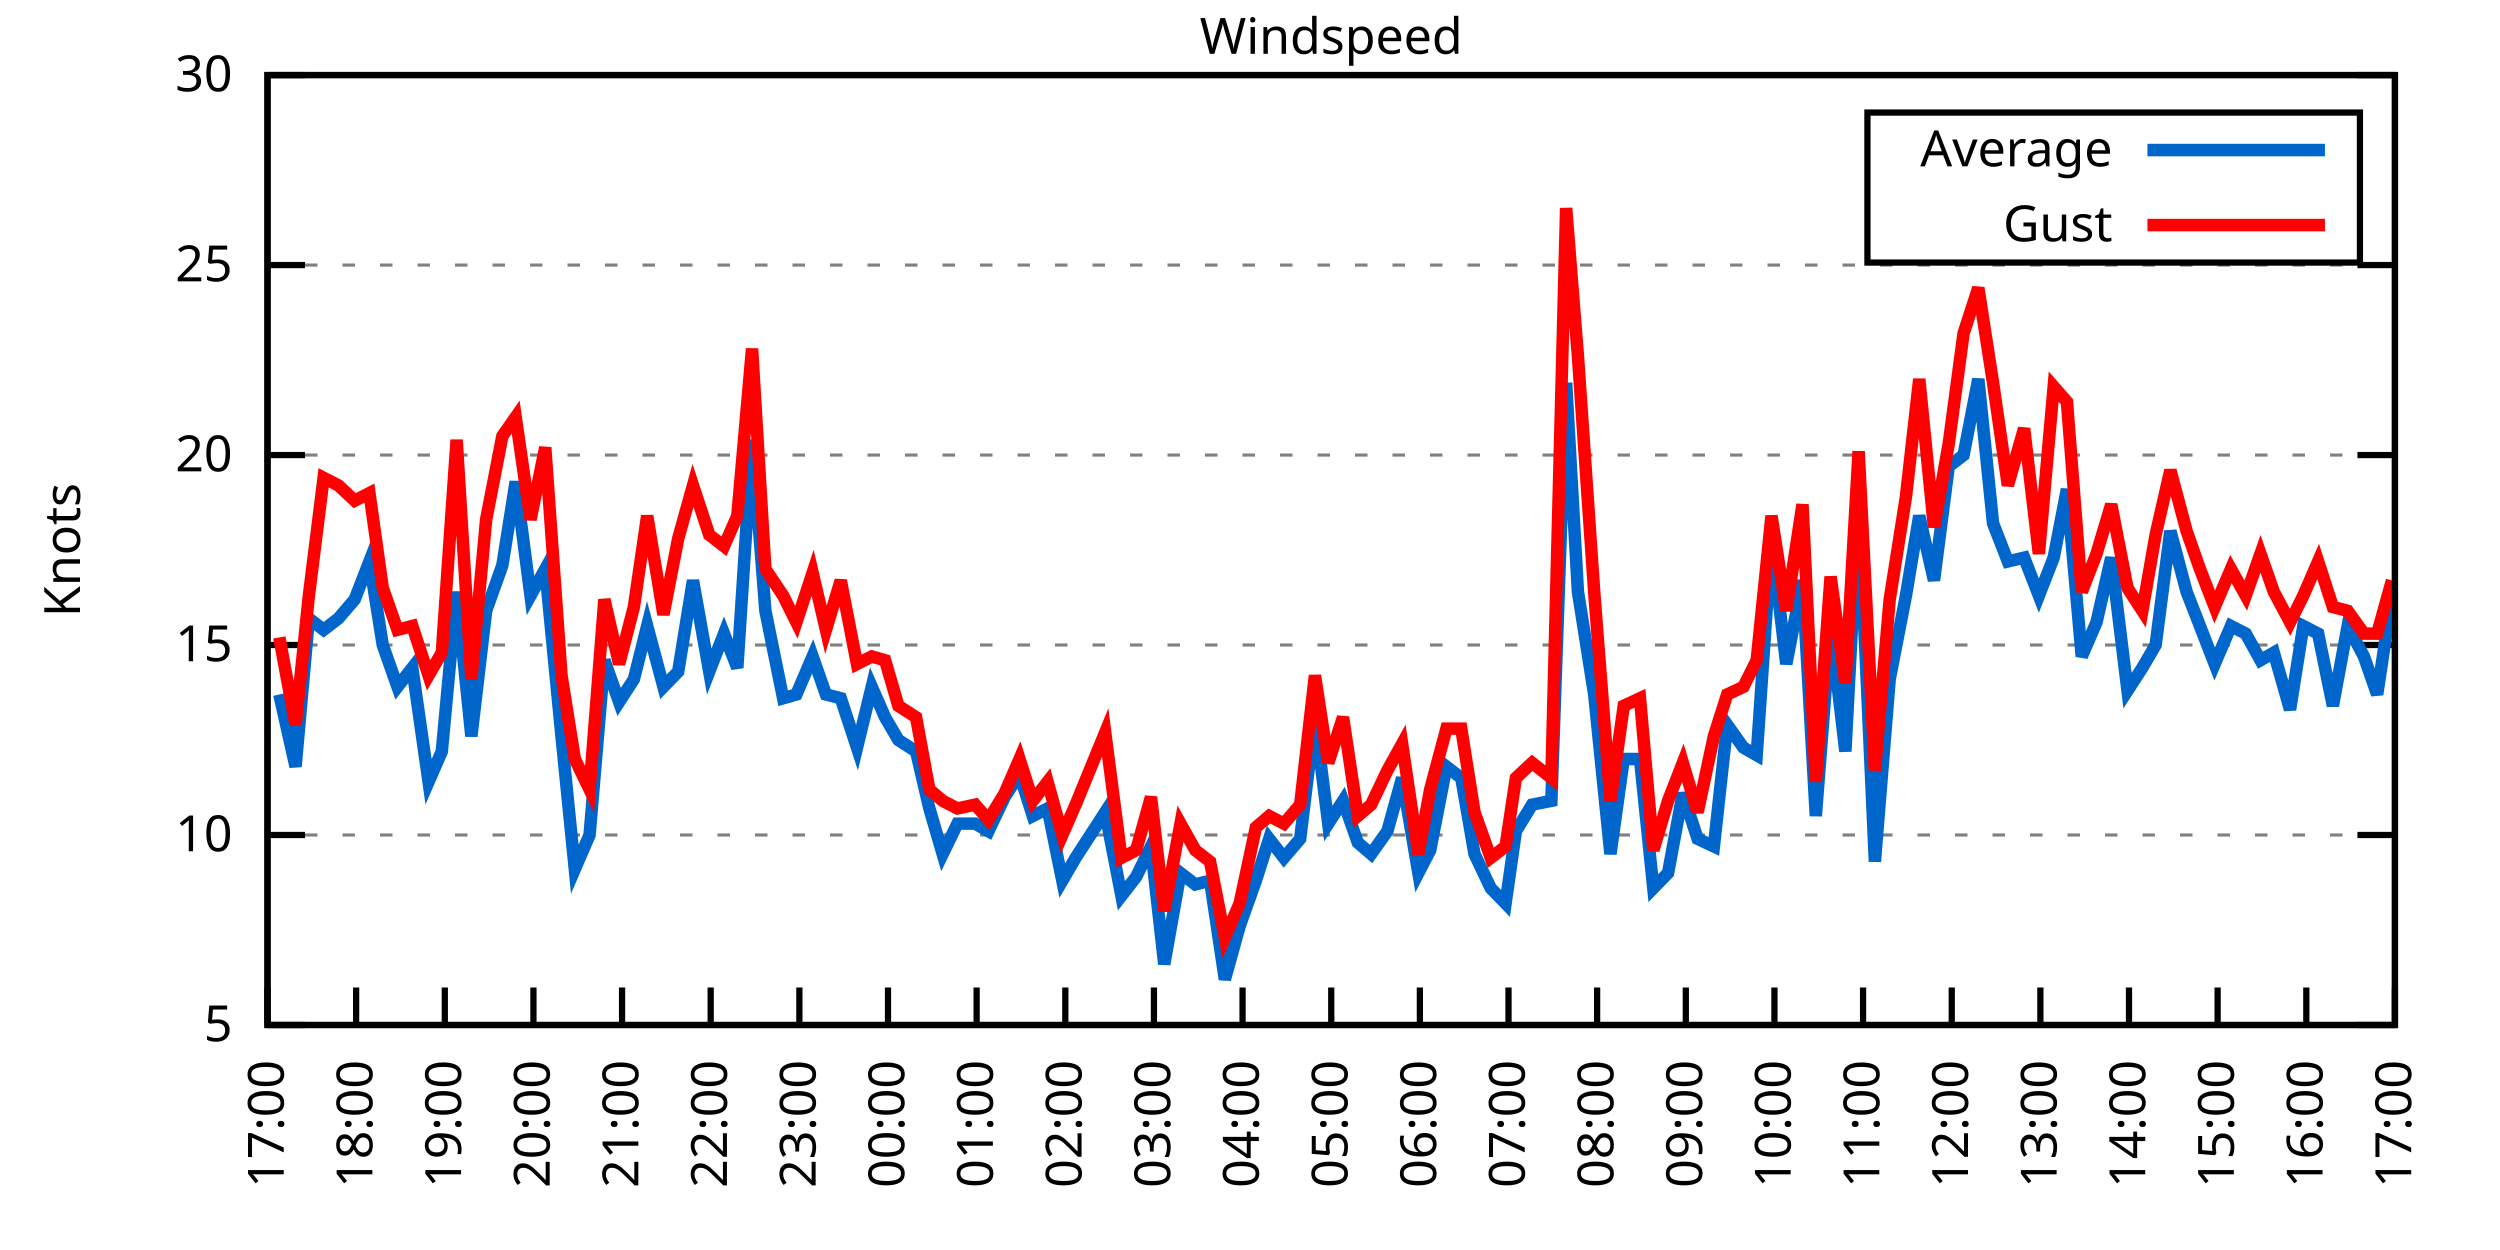
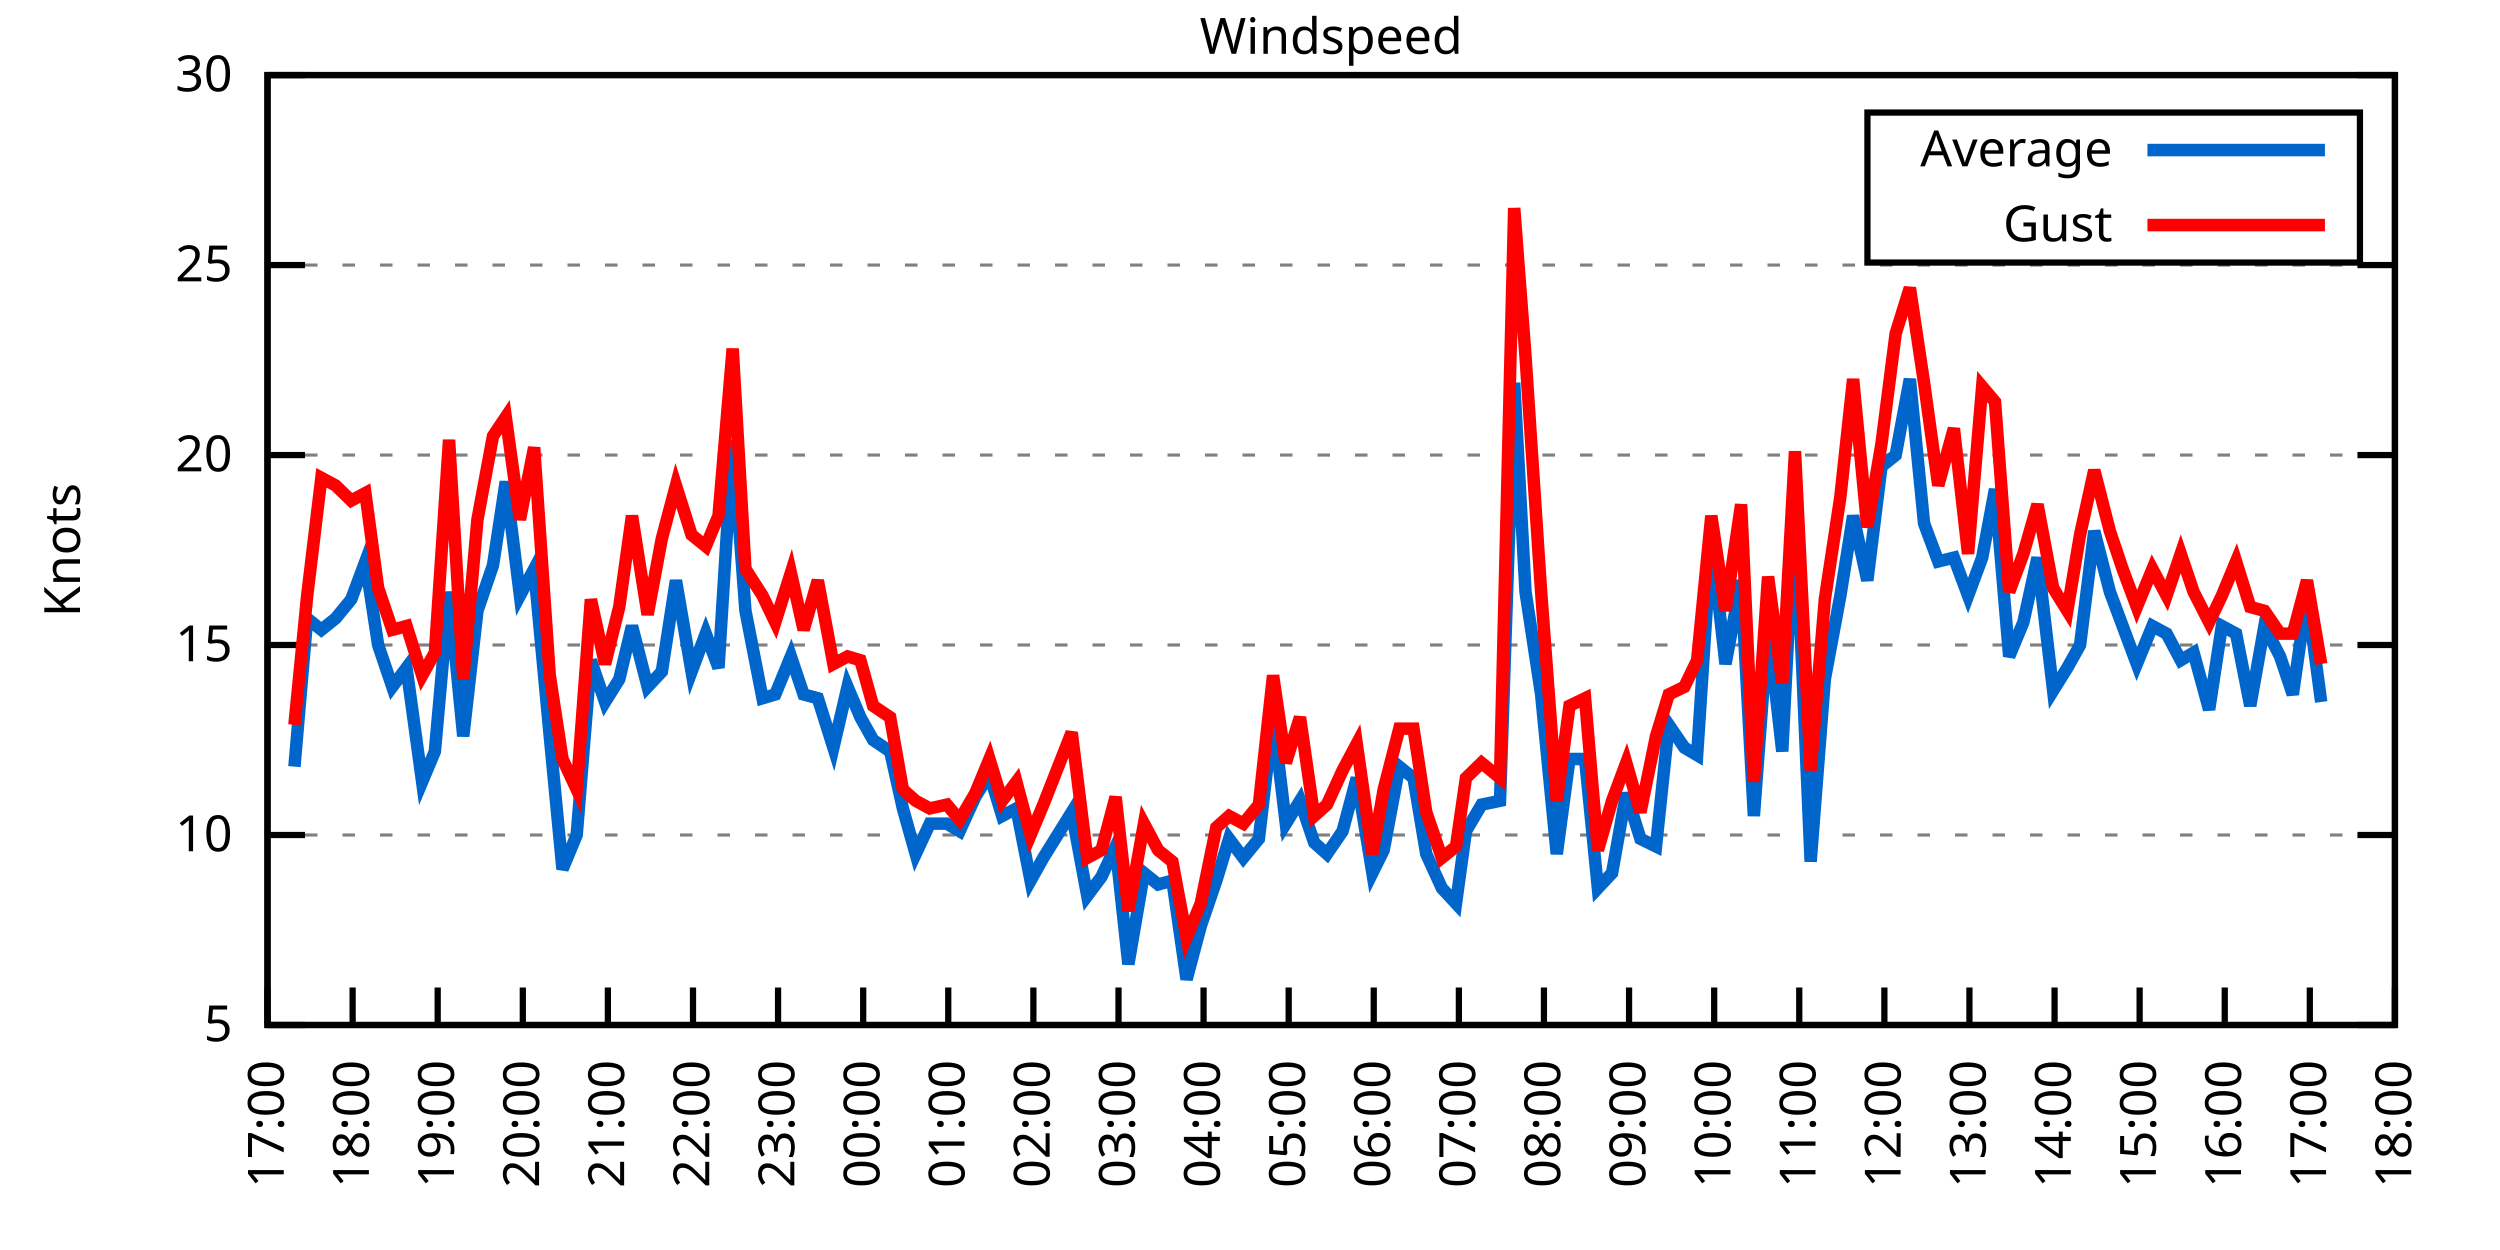
<svg xmlns="http://www.w3.org/2000/svg" xmlns:xlink="http://www.w3.org/1999/xlink" width="400" height="200" viewBox="0 0 400 200">
  <g id="gnuplot_canvas">
    <rect x="0" y="0" width="400" height="200" fill="none" />
    <defs>
      <circle id="gpDot" r="0.5" stroke-width="0.5" stroke="currentColor" />
      <path id="gpPt0" stroke-width="0.333" stroke="currentColor" d="M-1,0 h2 M0,-1 v2" />
      <path id="gpPt1" stroke-width="0.333" stroke="currentColor" d="M-1,-1 L1,1 M1,-1 L-1,1" />
      <path id="gpPt2" stroke-width="0.333" stroke="currentColor" d="M-1,0 L1,0 M0,-1 L0,1 M-1,-1 L1,1 M-1,1 L1,-1" />
      <rect id="gpPt3" stroke-width="0.333" stroke="currentColor" x="-1" y="-1" width="2" height="2" />
      <rect id="gpPt4" stroke-width="0.333" stroke="currentColor" fill="currentColor" x="-1" y="-1" width="2" height="2" />
      <circle id="gpPt5" stroke-width="0.333" stroke="currentColor" cx="0" cy="0" r="1" />
      <use xlink:href="#gpPt5" id="gpPt6" fill="currentColor" stroke="none" />
      <path id="gpPt7" stroke-width="0.333" stroke="currentColor" d="M0,-1.33 L-1.33,0.67 L1.33,0.67 z" />
      <use xlink:href="#gpPt7" id="gpPt8" fill="currentColor" stroke="none" />
      <use xlink:href="#gpPt7" id="gpPt9" stroke="currentColor" transform="rotate(180)" />
      <use xlink:href="#gpPt9" id="gpPt10" fill="currentColor" stroke="none" />
      <use xlink:href="#gpPt3" id="gpPt11" stroke="currentColor" transform="rotate(45)" />
      <use xlink:href="#gpPt11" id="gpPt12" fill="currentColor" stroke="none" />
      <path id="gpPt13" stroke-width="0.333" stroke="currentColor" d="M0,1.330 L1.265,0.411 L0.782,-1.067 L-0.782,-1.076 L-1.265,0.411 z" />
      <use xlink:href="#gpPt13" id="gpPt14" fill="currentColor" stroke="none" />
      <filter id="textbox" filterUnits="objectBoundingBox" x="0" y="0" height="1" width="1">
        <feFlood flood-color="white" flood-opacity="1" result="bgnd" />
        <feComposite in="SourceGraphic" in2="bgnd" operator="atop" />
      </filter>
      <filter id="greybox" filterUnits="objectBoundingBox" x="0" y="0" height="1" width="1">
        <feFlood flood-color="lightgrey" flood-opacity="1" result="grey" />
        <feComposite in="SourceGraphic" in2="grey" operator="atop" />
      </filter>
    </defs>
    <g fill="none" color="white" stroke="currentColor" stroke-width="1.00" stroke-linecap="butt" stroke-linejoin="miter">
</g>
    <g fill="none" color="black" stroke="currentColor" stroke-width="1.00" stroke-linecap="butt" stroke-linejoin="miter">
      <g stroke="none" shape-rendering="crispEdges">
        <polygon fill="rgb(255, 255, 255)" points="42.80,164.00 383.18,164.00 383.18,12.02 42.80,12.02 " />
      </g>
    </g>
    <g fill="none" color="black" stroke="currentColor" stroke-width="1.00" stroke-linecap="butt" stroke-linejoin="miter">
</g>
    <g fill="none" color="black" stroke="black" stroke-width="0.50" stroke-linecap="butt" stroke-linejoin="miter">
</g>
    <g fill="none" color="gray" stroke="currentColor" stroke-width="0.50" stroke-linecap="butt" stroke-linejoin="miter">
      <path stroke="gray" stroke-dasharray="2,4" class="gridline" d="M42.80,164.00 L383.19,164.00  " />
    </g>
    <g fill="none" color="gray" stroke="gray" stroke-width="1.00" stroke-linecap="butt" stroke-linejoin="miter">
</g>
    <g fill="none" color="black" stroke="currentColor" stroke-width="1.00" stroke-linecap="butt" stroke-linejoin="miter">
      <path stroke="black" d="M42.80,164.00 L48.80,164.00 M383.19,164.00 L377.19,164.00  " />
      <g transform="translate(37.20,166.60)" stroke="none" fill="black" font-family="Sans" font-size="8.00" text-anchor="end">
        <text>
          <tspan font-family="Sans"> 5</tspan>
        </text>
      </g>
    </g>
    <g fill="none" color="black" stroke="currentColor" stroke-width="1.00" stroke-linecap="butt" stroke-linejoin="miter">
</g>
    <g fill="none" color="black" stroke="black" stroke-width="0.50" stroke-linecap="butt" stroke-linejoin="miter">
</g>
    <g fill="none" color="gray" stroke="currentColor" stroke-width="0.50" stroke-linecap="butt" stroke-linejoin="miter">
      <path stroke="gray" stroke-dasharray="2,4" class="gridline" d="M42.80,133.60 L383.19,133.60  " />
    </g>
    <g fill="none" color="gray" stroke="gray" stroke-width="1.00" stroke-linecap="butt" stroke-linejoin="miter">
</g>
    <g fill="none" color="black" stroke="currentColor" stroke-width="1.00" stroke-linecap="butt" stroke-linejoin="miter">
      <path stroke="black" d="M42.80,133.60 L48.80,133.60 M383.19,133.60 L377.19,133.60  " />
      <g transform="translate(37.20,136.20)" stroke="none" fill="black" font-family="Sans" font-size="8.00" text-anchor="end">
        <text>
          <tspan font-family="Sans"> 10</tspan>
        </text>
      </g>
    </g>
    <g fill="none" color="black" stroke="currentColor" stroke-width="1.00" stroke-linecap="butt" stroke-linejoin="miter">
</g>
    <g fill="none" color="black" stroke="black" stroke-width="0.50" stroke-linecap="butt" stroke-linejoin="miter">
</g>
    <g fill="none" color="gray" stroke="currentColor" stroke-width="0.50" stroke-linecap="butt" stroke-linejoin="miter">
      <path stroke="gray" stroke-dasharray="2,4" class="gridline" d="M42.80,103.20 L383.19,103.20  " />
    </g>
    <g fill="none" color="gray" stroke="gray" stroke-width="1.00" stroke-linecap="butt" stroke-linejoin="miter">
</g>
    <g fill="none" color="black" stroke="currentColor" stroke-width="1.00" stroke-linecap="butt" stroke-linejoin="miter">
      <path stroke="black" d="M42.80,103.20 L48.80,103.20 M383.19,103.20 L377.19,103.20  " />
      <g transform="translate(37.20,105.80)" stroke="none" fill="black" font-family="Sans" font-size="8.00" text-anchor="end">
        <text>
          <tspan font-family="Sans"> 15</tspan>
        </text>
      </g>
    </g>
    <g fill="none" color="black" stroke="currentColor" stroke-width="1.00" stroke-linecap="butt" stroke-linejoin="miter">
</g>
    <g fill="none" color="black" stroke="black" stroke-width="0.50" stroke-linecap="butt" stroke-linejoin="miter">
</g>
    <g fill="none" color="gray" stroke="currentColor" stroke-width="0.50" stroke-linecap="butt" stroke-linejoin="miter">
      <path stroke="gray" stroke-dasharray="2,4" class="gridline" d="M42.80,72.81 L383.19,72.81  " />
    </g>
    <g fill="none" color="gray" stroke="gray" stroke-width="1.00" stroke-linecap="butt" stroke-linejoin="miter">
</g>
    <g fill="none" color="black" stroke="currentColor" stroke-width="1.00" stroke-linecap="butt" stroke-linejoin="miter">
      <path stroke="black" d="M42.80,72.81 L48.80,72.81 M383.19,72.81 L377.19,72.81  " />
      <g transform="translate(37.20,75.41)" stroke="none" fill="black" font-family="Sans" font-size="8.00" text-anchor="end">
        <text>
          <tspan font-family="Sans"> 20</tspan>
        </text>
      </g>
    </g>
    <g fill="none" color="black" stroke="currentColor" stroke-width="1.00" stroke-linecap="butt" stroke-linejoin="miter">
</g>
    <g fill="none" color="black" stroke="black" stroke-width="0.50" stroke-linecap="butt" stroke-linejoin="miter">
</g>
    <g fill="none" color="gray" stroke="currentColor" stroke-width="0.50" stroke-linecap="butt" stroke-linejoin="miter">
      <path stroke="gray" stroke-dasharray="2,4" class="gridline" d="M42.80,42.41 L383.19,42.41  " />
    </g>
    <g fill="none" color="gray" stroke="gray" stroke-width="1.00" stroke-linecap="butt" stroke-linejoin="miter">
</g>
    <g fill="none" color="black" stroke="currentColor" stroke-width="1.00" stroke-linecap="butt" stroke-linejoin="miter">
      <path stroke="black" d="M42.80,42.41 L48.80,42.41 M383.19,42.41 L377.19,42.41  " />
      <g transform="translate(37.20,45.01)" stroke="none" fill="black" font-family="Sans" font-size="8.00" text-anchor="end">
        <text>
          <tspan font-family="Sans"> 25</tspan>
        </text>
      </g>
    </g>
    <g fill="none" color="black" stroke="currentColor" stroke-width="1.00" stroke-linecap="butt" stroke-linejoin="miter">
</g>
    <g fill="none" color="black" stroke="black" stroke-width="0.50" stroke-linecap="butt" stroke-linejoin="miter">
</g>
    <g fill="none" color="gray" stroke="currentColor" stroke-width="0.50" stroke-linecap="butt" stroke-linejoin="miter">
      <path stroke="gray" stroke-dasharray="2,4" class="gridline" d="M42.80,12.01 L383.19,12.01  " />
    </g>
    <g fill="none" color="gray" stroke="gray" stroke-width="1.00" stroke-linecap="butt" stroke-linejoin="miter">
</g>
    <g fill="none" color="black" stroke="currentColor" stroke-width="1.00" stroke-linecap="butt" stroke-linejoin="miter">
      <path stroke="black" d="M42.80,12.01 L48.80,12.01 M383.19,12.01 L377.19,12.01  " />
      <g transform="translate(37.20,14.61)" stroke="none" fill="black" font-family="Sans" font-size="8.00" text-anchor="end">
        <text>
          <tspan font-family="Sans"> 30</tspan>
        </text>
      </g>
    </g>
    <g fill="none" color="black" stroke="currentColor" stroke-width="1.00" stroke-linecap="butt" stroke-linejoin="miter">
      <path stroke="black" d="M42.80,164.00 L42.80,158.00  " />
      <g transform="translate(45.40,169.60) rotate(270.00)" stroke="none" fill="black" font-family="Sans" font-size="8.00" text-anchor="end">
        <text>
          <tspan font-family="Sans">17:00</tspan>
        </text>
      </g>
    </g>
    <g fill="none" color="black" stroke="currentColor" stroke-width="1.00" stroke-linecap="butt" stroke-linejoin="miter">
-       <path stroke="black" d="M56.98,164.00 L56.98,158.00  " />
-       <g transform="translate(59.58,169.60) rotate(270.00)" stroke="none" fill="black" font-family="Sans" font-size="8.00" text-anchor="end">
+       <path stroke="black" d="M56.42,164.00 L56.42,158.00  " />
+       <g transform="translate(59.02,169.60) rotate(270.00)" stroke="none" fill="black" font-family="Sans" font-size="8.00" text-anchor="end">
        <text>
          <tspan font-family="Sans">18:00</tspan>
        </text>
      </g>
    </g>
    <g fill="none" color="black" stroke="currentColor" stroke-width="1.00" stroke-linecap="butt" stroke-linejoin="miter">
-       <path stroke="black" d="M71.17,164.00 L71.17,158.00  " />
-       <g transform="translate(73.77,169.60) rotate(270.00)" stroke="none" fill="black" font-family="Sans" font-size="8.00" text-anchor="end">
+       <path stroke="black" d="M70.03,164.00 L70.03,158.00  " />
+       <g transform="translate(72.63,169.60) rotate(270.00)" stroke="none" fill="black" font-family="Sans" font-size="8.00" text-anchor="end">
        <text>
          <tspan font-family="Sans">19:00</tspan>
        </text>
      </g>
    </g>
    <g fill="none" color="black" stroke="currentColor" stroke-width="1.00" stroke-linecap="butt" stroke-linejoin="miter">
-       <path stroke="black" d="M85.35,164.00 L85.35,158.00  " />
-       <g transform="translate(87.95,169.60) rotate(270.00)" stroke="none" fill="black" font-family="Sans" font-size="8.00" text-anchor="end">
+       <path stroke="black" d="M83.65,164.00 L83.65,158.00  " />
+       <g transform="translate(86.25,169.60) rotate(270.00)" stroke="none" fill="black" font-family="Sans" font-size="8.00" text-anchor="end">
        <text>
          <tspan font-family="Sans">20:00</tspan>
        </text>
      </g>
    </g>
    <g fill="none" color="black" stroke="currentColor" stroke-width="1.00" stroke-linecap="butt" stroke-linejoin="miter">
-       <path stroke="black" d="M99.53,164.00 L99.53,158.00  " />
-       <g transform="translate(102.13,169.60) rotate(270.00)" stroke="none" fill="black" font-family="Sans" font-size="8.00" text-anchor="end">
+       <path stroke="black" d="M97.26,164.00 L97.26,158.00  " />
+       <g transform="translate(99.86,169.60) rotate(270.00)" stroke="none" fill="black" font-family="Sans" font-size="8.00" text-anchor="end">
        <text>
          <tspan font-family="Sans">21:00</tspan>
        </text>
      </g>
    </g>
    <g fill="none" color="black" stroke="currentColor" stroke-width="1.00" stroke-linecap="butt" stroke-linejoin="miter">
-       <path stroke="black" d="M113.71,164.00 L113.71,158.00  " />
-       <g transform="translate(116.31,169.60) rotate(270.00)" stroke="none" fill="black" font-family="Sans" font-size="8.00" text-anchor="end">
+       <path stroke="black" d="M110.88,164.00 L110.88,158.00  " />
+       <g transform="translate(113.48,169.60) rotate(270.00)" stroke="none" fill="black" font-family="Sans" font-size="8.00" text-anchor="end">
        <text>
          <tspan font-family="Sans">22:00</tspan>
        </text>
      </g>
    </g>
    <g fill="none" color="black" stroke="currentColor" stroke-width="1.00" stroke-linecap="butt" stroke-linejoin="miter">
-       <path stroke="black" d="M127.90,164.00 L127.90,158.00  " />
-       <g transform="translate(130.50,169.60) rotate(270.00)" stroke="none" fill="black" font-family="Sans" font-size="8.00" text-anchor="end">
+       <path stroke="black" d="M124.49,164.00 L124.49,158.00  " />
+       <g transform="translate(127.09,169.60) rotate(270.00)" stroke="none" fill="black" font-family="Sans" font-size="8.00" text-anchor="end">
        <text>
          <tspan font-family="Sans">23:00</tspan>
        </text>
      </g>
    </g>
    <g fill="none" color="black" stroke="currentColor" stroke-width="1.00" stroke-linecap="butt" stroke-linejoin="miter">
-       <path stroke="black" d="M142.08,164.00 L142.08,158.00  " />
-       <g transform="translate(144.68,169.60) rotate(270.00)" stroke="none" fill="black" font-family="Sans" font-size="8.00" text-anchor="end">
+       <path stroke="black" d="M138.11,164.00 L138.11,158.00  " />
+       <g transform="translate(140.71,169.60) rotate(270.00)" stroke="none" fill="black" font-family="Sans" font-size="8.00" text-anchor="end">
        <text>
          <tspan font-family="Sans">00:00</tspan>
        </text>
      </g>
    </g>
    <g fill="none" color="black" stroke="currentColor" stroke-width="1.00" stroke-linecap="butt" stroke-linejoin="miter">
-       <path stroke="black" d="M156.26,164.00 L156.26,158.00  " />
-       <g transform="translate(158.86,169.60) rotate(270.00)" stroke="none" fill="black" font-family="Sans" font-size="8.00" text-anchor="end">
+       <path stroke="black" d="M151.72,164.00 L151.72,158.00  " />
+       <g transform="translate(154.32,169.60) rotate(270.00)" stroke="none" fill="black" font-family="Sans" font-size="8.00" text-anchor="end">
        <text>
          <tspan font-family="Sans">01:00</tspan>
        </text>
      </g>
    </g>
    <g fill="none" color="black" stroke="currentColor" stroke-width="1.00" stroke-linecap="butt" stroke-linejoin="miter">
-       <path stroke="black" d="M170.45,164.00 L170.45,158.00  " />
-       <g transform="translate(173.05,169.60) rotate(270.00)" stroke="none" fill="black" font-family="Sans" font-size="8.00" text-anchor="end">
+       <path stroke="black" d="M165.34,164.00 L165.34,158.00  " />
+       <g transform="translate(167.94,169.60) rotate(270.00)" stroke="none" fill="black" font-family="Sans" font-size="8.00" text-anchor="end">
        <text>
          <tspan font-family="Sans">02:00</tspan>
        </text>
      </g>
    </g>
    <g fill="none" color="black" stroke="currentColor" stroke-width="1.00" stroke-linecap="butt" stroke-linejoin="miter">
-       <path stroke="black" d="M184.63,164.00 L184.63,158.00  " />
-       <g transform="translate(187.23,169.60) rotate(270.00)" stroke="none" fill="black" font-family="Sans" font-size="8.00" text-anchor="end">
+       <path stroke="black" d="M178.96,164.00 L178.96,158.00  " />
+       <g transform="translate(181.56,169.60) rotate(270.00)" stroke="none" fill="black" font-family="Sans" font-size="8.00" text-anchor="end">
        <text>
          <tspan font-family="Sans">03:00</tspan>
        </text>
      </g>
    </g>
    <g fill="none" color="black" stroke="currentColor" stroke-width="1.00" stroke-linecap="butt" stroke-linejoin="miter">
-       <path stroke="black" d="M198.81,164.00 L198.81,158.00  " />
-       <g transform="translate(201.41,169.60) rotate(270.00)" stroke="none" fill="black" font-family="Sans" font-size="8.00" text-anchor="end">
+       <path stroke="black" d="M192.57,164.00 L192.57,158.00  " />
+       <g transform="translate(195.17,169.60) rotate(270.00)" stroke="none" fill="black" font-family="Sans" font-size="8.00" text-anchor="end">
        <text>
          <tspan font-family="Sans">04:00</tspan>
        </text>
      </g>
    </g>
    <g fill="none" color="black" stroke="currentColor" stroke-width="1.00" stroke-linecap="butt" stroke-linejoin="miter">
-       <path stroke="black" d="M213.00,164.00 L213.00,158.00  " />
-       <g transform="translate(215.60,169.60) rotate(270.00)" stroke="none" fill="black" font-family="Sans" font-size="8.00" text-anchor="end">
+       <path stroke="black" d="M206.19,164.00 L206.19,158.00  " />
+       <g transform="translate(208.79,169.60) rotate(270.00)" stroke="none" fill="black" font-family="Sans" font-size="8.00" text-anchor="end">
        <text>
          <tspan font-family="Sans">05:00</tspan>
        </text>
      </g>
    </g>
    <g fill="none" color="black" stroke="currentColor" stroke-width="1.00" stroke-linecap="butt" stroke-linejoin="miter">
-       <path stroke="black" d="M227.18,164.00 L227.18,158.00  " />
-       <g transform="translate(229.78,169.60) rotate(270.00)" stroke="none" fill="black" font-family="Sans" font-size="8.00" text-anchor="end">
+       <path stroke="black" d="M219.80,164.00 L219.80,158.00  " />
+       <g transform="translate(222.40,169.60) rotate(270.00)" stroke="none" fill="black" font-family="Sans" font-size="8.00" text-anchor="end">
        <text>
          <tspan font-family="Sans">06:00</tspan>
        </text>
      </g>
    </g>
    <g fill="none" color="black" stroke="currentColor" stroke-width="1.00" stroke-linecap="butt" stroke-linejoin="miter">
-       <path stroke="black" d="M241.36,164.00 L241.36,158.00  " />
-       <g transform="translate(243.96,169.60) rotate(270.00)" stroke="none" fill="black" font-family="Sans" font-size="8.00" text-anchor="end">
+       <path stroke="black" d="M233.42,164.00 L233.42,158.00  " />
+       <g transform="translate(236.02,169.60) rotate(270.00)" stroke="none" fill="black" font-family="Sans" font-size="8.00" text-anchor="end">
        <text>
          <tspan font-family="Sans">07:00</tspan>
        </text>
      </g>
    </g>
    <g fill="none" color="black" stroke="currentColor" stroke-width="1.00" stroke-linecap="butt" stroke-linejoin="miter">
-       <path stroke="black" d="M255.54,164.00 L255.54,158.00  " />
-       <g transform="translate(258.14,169.60) rotate(270.00)" stroke="none" fill="black" font-family="Sans" font-size="8.00" text-anchor="end">
+       <path stroke="black" d="M247.03,164.00 L247.03,158.00  " />
+       <g transform="translate(249.63,169.60) rotate(270.00)" stroke="none" fill="black" font-family="Sans" font-size="8.00" text-anchor="end">
        <text>
          <tspan font-family="Sans">08:00</tspan>
        </text>
      </g>
    </g>
    <g fill="none" color="black" stroke="currentColor" stroke-width="1.00" stroke-linecap="butt" stroke-linejoin="miter">
-       <path stroke="black" d="M269.73,164.00 L269.73,158.00  " />
-       <g transform="translate(272.33,169.60) rotate(270.00)" stroke="none" fill="black" font-family="Sans" font-size="8.00" text-anchor="end">
+       <path stroke="black" d="M260.65,164.00 L260.65,158.00  " />
+       <g transform="translate(263.25,169.60) rotate(270.00)" stroke="none" fill="black" font-family="Sans" font-size="8.00" text-anchor="end">
        <text>
          <tspan font-family="Sans">09:00</tspan>
        </text>
      </g>
    </g>
    <g fill="none" color="black" stroke="currentColor" stroke-width="1.00" stroke-linecap="butt" stroke-linejoin="miter">
-       <path stroke="black" d="M283.91,164.00 L283.91,158.00  " />
-       <g transform="translate(286.51,169.60) rotate(270.00)" stroke="none" fill="black" font-family="Sans" font-size="8.00" text-anchor="end">
+       <path stroke="black" d="M274.27,164.00 L274.27,158.00  " />
+       <g transform="translate(276.87,169.60) rotate(270.00)" stroke="none" fill="black" font-family="Sans" font-size="8.00" text-anchor="end">
        <text>
          <tspan font-family="Sans">10:00</tspan>
        </text>
      </g>
    </g>
    <g fill="none" color="black" stroke="currentColor" stroke-width="1.00" stroke-linecap="butt" stroke-linejoin="miter">
-       <path stroke="black" d="M298.09,164.00 L298.09,158.00  " />
-       <g transform="translate(300.69,169.60) rotate(270.00)" stroke="none" fill="black" font-family="Sans" font-size="8.00" text-anchor="end">
+       <path stroke="black" d="M287.88,164.00 L287.88,158.00  " />
+       <g transform="translate(290.48,169.60) rotate(270.00)" stroke="none" fill="black" font-family="Sans" font-size="8.00" text-anchor="end">
        <text>
          <tspan font-family="Sans">11:00</tspan>
        </text>
      </g>
    </g>
    <g fill="none" color="black" stroke="currentColor" stroke-width="1.00" stroke-linecap="butt" stroke-linejoin="miter">
-       <path stroke="black" d="M312.28,164.00 L312.28,158.00  " />
-       <g transform="translate(314.88,169.60) rotate(270.00)" stroke="none" fill="black" font-family="Sans" font-size="8.00" text-anchor="end">
+       <path stroke="black" d="M301.50,164.00 L301.50,158.00  " />
+       <g transform="translate(304.10,169.60) rotate(270.00)" stroke="none" fill="black" font-family="Sans" font-size="8.00" text-anchor="end">
        <text>
          <tspan font-family="Sans">12:00</tspan>
        </text>
      </g>
    </g>
    <g fill="none" color="black" stroke="currentColor" stroke-width="1.00" stroke-linecap="butt" stroke-linejoin="miter">
-       <path stroke="black" d="M326.46,164.00 L326.46,158.00  " />
-       <g transform="translate(329.06,169.60) rotate(270.00)" stroke="none" fill="black" font-family="Sans" font-size="8.00" text-anchor="end">
+       <path stroke="black" d="M315.11,164.00 L315.11,158.00  " />
+       <g transform="translate(317.71,169.60) rotate(270.00)" stroke="none" fill="black" font-family="Sans" font-size="8.00" text-anchor="end">
        <text>
          <tspan font-family="Sans">13:00</tspan>
        </text>
      </g>
    </g>
    <g fill="none" color="black" stroke="currentColor" stroke-width="1.00" stroke-linecap="butt" stroke-linejoin="miter">
-       <path stroke="black" d="M340.64,164.00 L340.64,158.00  " />
-       <g transform="translate(343.24,169.60) rotate(270.00)" stroke="none" fill="black" font-family="Sans" font-size="8.00" text-anchor="end">
+       <path stroke="black" d="M328.73,164.00 L328.73,158.00  " />
+       <g transform="translate(331.33,169.60) rotate(270.00)" stroke="none" fill="black" font-family="Sans" font-size="8.00" text-anchor="end">
        <text>
          <tspan font-family="Sans">14:00</tspan>
        </text>
      </g>
    </g>
    <g fill="none" color="black" stroke="currentColor" stroke-width="1.00" stroke-linecap="butt" stroke-linejoin="miter">
-       <path stroke="black" d="M354.82,164.00 L354.82,158.00  " />
-       <g transform="translate(357.42,169.60) rotate(270.00)" stroke="none" fill="black" font-family="Sans" font-size="8.00" text-anchor="end">
+       <path stroke="black" d="M342.34,164.00 L342.34,158.00  " />
+       <g transform="translate(344.94,169.60) rotate(270.00)" stroke="none" fill="black" font-family="Sans" font-size="8.00" text-anchor="end">
        <text>
          <tspan font-family="Sans">15:00</tspan>
        </text>
      </g>
    </g>
    <g fill="none" color="black" stroke="currentColor" stroke-width="1.00" stroke-linecap="butt" stroke-linejoin="miter">
-       <path stroke="black" d="M369.01,164.00 L369.01,158.00  " />
-       <g transform="translate(371.61,169.60) rotate(270.00)" stroke="none" fill="black" font-family="Sans" font-size="8.00" text-anchor="end">
+       <path stroke="black" d="M355.96,164.00 L355.96,158.00  " />
+       <g transform="translate(358.56,169.60) rotate(270.00)" stroke="none" fill="black" font-family="Sans" font-size="8.00" text-anchor="end">
        <text>
          <tspan font-family="Sans">16:00</tspan>
+         </text>
+       </g>
+     </g>
+     <g fill="none" color="black" stroke="currentColor" stroke-width="1.00" stroke-linecap="butt" stroke-linejoin="miter">
+       <path stroke="black" d="M369.57,164.00 L369.57,158.00  " />
+       <g transform="translate(372.17,169.60) rotate(270.00)" stroke="none" fill="black" font-family="Sans" font-size="8.00" text-anchor="end">
+         <text>
+           <tspan font-family="Sans">17:00</tspan>
        </text>
      </g>
    </g>
    <g fill="none" color="black" stroke="currentColor" stroke-width="1.00" stroke-linecap="butt" stroke-linejoin="miter">
      <path stroke="black" d="M383.19,164.00 L383.19,158.00  " />
      <g transform="translate(385.79,169.60) rotate(270.00)" stroke="none" fill="black" font-family="Sans" font-size="8.00" text-anchor="end">
        <text>
-           <tspan font-family="Sans">17:00</tspan>
+           <tspan font-family="Sans">18:00</tspan>
        </text>
      </g>
    </g>
    <g fill="none" color="black" stroke="currentColor" stroke-width="1.00" stroke-linecap="butt" stroke-linejoin="miter">
</g>
    <g fill="none" color="black" stroke="currentColor" stroke-width="1.00" stroke-linecap="butt" stroke-linejoin="miter">
      <path stroke="black" d="M42.80,12.01 L42.80,164.00 L383.19,164.00 L383.19,12.01 L42.80,12.01 Z  " />
    </g>
    <g fill="none" color="black" stroke="currentColor" stroke-width="1.00" stroke-linecap="butt" stroke-linejoin="miter">
</g>
    <g fill="none" color="black" stroke="currentColor" stroke-width="1.00" stroke-linecap="butt" stroke-linejoin="miter">
      <path stroke="black" d="M298.79,42.01 L298.79,18.01 L377.59,18.01 L377.59,42.01 L298.79,42.01 Z  " />
    </g>
    <g id="Windspeed_plot_1">
      <g fill="none" color="white" stroke="black" stroke-width="2.00" stroke-linecap="butt" stroke-linejoin="miter">
</g>
      <g fill="none" color="black" stroke="currentColor" stroke-width="2.00" stroke-linecap="butt" stroke-linejoin="miter">
        <g transform="translate(337.99,26.61)" stroke="none" fill="black" font-family="Sans" font-size="8.00" text-anchor="end">
          <text>
            <tspan font-family="Sans">Average</tspan>
          </text>
        </g>
      </g>
      <g fill="none" color="black" stroke="currentColor" stroke-width="2.00" stroke-linecap="butt" stroke-linejoin="miter">
-         <path stroke="rgb(  0, 102, 204)" d="M343.59,24.01 L371.99,24.01 M44.69,111.11 L47.29,122.66 L49.42,98.95 L51.78,100.77 L54.15,98.95 L56.75,95.91   L59.11,89.83 L61.24,103.20 L63.60,109.89 L65.97,106.85 L68.57,125.09 L70.69,120.23 L73.06,94.69 L75.42,117.80   L77.78,97.73 L80.38,90.44 L82.51,77.06 L84.88,95.30 L87.24,91.04 L89.84,117.80 L91.97,139.07 L94.33,133.60   L96.70,105.64 L99.06,112.32 L101.42,108.68 L103.55,100.16 L106.15,109.89 L108.51,107.46 L110.88,92.87 L113.48,107.46   L115.84,101.38 L117.97,106.85 L120.33,70.37 L122.46,97.73 L125.30,111.72 L127.42,111.11 L130.02,105.03 L132.15,111.11   L134.52,111.72 L137.12,119.62 L139.48,109.89 L141.61,114.76 L143.74,118.40 L146.57,120.23 L148.70,129.35 L150.83,136.64   L153.19,131.78 L156.03,131.78 L158.15,132.99 L160.75,127.52 L163.12,123.87 L165.25,130.56 L167.61,129.35 L169.97,140.90   L172.10,137.25 L176.83,129.95 L179.43,143.33 L181.79,140.29 L184.16,135.43 L186.28,154.27 L188.88,139.68 L191.25,141.51   L193.61,140.90 L195.98,156.70 L198.34,148.19 L200.94,140.90 L203.07,134.21 L205.43,137.25 L208.03,134.21 L210.39,114.76   L212.52,131.78 L214.89,128.13 L217.25,134.82 L219.38,136.64 L221.98,132.99 L224.34,124.48 L226.94,139.68 L228.83,136.03   L231.43,122.66 L233.80,124.48 L235.92,136.64 L238.52,142.11 L240.89,144.55 L242.54,132.99 L245.14,128.74 L248.22,128.13   L250.58,61.25 L252.47,94.69 L255.07,111.11 L257.67,136.64 L259.80,121.44 L262.40,121.44 L264.53,142.11 L266.89,139.68   L269.25,126.91 L271.62,134.21 L274.22,135.43 L276.35,115.97 L278.95,119.62 L281.07,120.83 L283.44,86.18 L285.80,106.24   L288.40,92.87 L290.53,130.56 L292.89,100.16 L295.26,120.23 L297.38,80.10 L299.98,137.86 L302.35,108.68 L304.95,95.30   L307.08,82.53 L309.44,92.87 L311.80,74.63 L314.17,72.81 L316.53,60.65 L318.89,83.75 L321.26,89.83 L323.86,89.22   L326.22,95.30 L328.59,89.22 L330.71,78.28 L333.08,105.03 L335.44,99.56 L337.80,89.22 L340.40,110.50 L342.77,106.85   L344.90,103.20 L347.26,84.97 L349.86,94.69 L351.99,100.16 L354.35,106.24 L356.95,100.16 L359.32,101.38 L361.68,105.64   L363.81,104.42 L366.41,113.54 L368.53,100.16 L370.90,101.38 L373.26,112.93 L375.63,100.16 L378.23,105.03 L380.35,111.11   L382.72,95.30  " />
+         <path stroke="rgb(  0, 102, 204)" d="M343.59,24.01 L371.99,24.01 M47.11,122.66 L49.15,98.95 L51.42,100.77 L53.69,98.95 L56.19,95.91 L58.46,89.83   L60.50,103.20 L62.77,109.89 L65.04,106.85 L67.54,125.09 L69.58,120.23 L71.85,94.69 L74.12,117.80 L76.39,97.73   L78.88,90.44 L80.92,77.06 L83.19,95.30 L85.46,91.04 L87.96,117.80 L90.00,139.07 L92.27,133.60 L94.54,105.64   L96.81,112.32 L99.08,108.68 L101.12,100.16 L103.62,109.89 L105.89,107.46 L108.15,92.87 L110.65,107.46 L112.92,101.38   L114.96,106.85 L117.23,70.37 L119.27,97.73 L122.00,111.72 L124.04,111.11 L126.54,105.03 L128.58,111.11 L130.85,111.72   L133.34,119.62 L135.61,109.89 L137.66,114.76 L139.70,118.40 L142.42,120.23 L144.46,129.35 L146.51,136.64 L148.77,131.78   L151.50,131.78 L153.54,132.99 L156.04,127.52 L158.31,123.87 L160.35,130.56 L162.62,129.35 L164.89,140.90 L166.93,137.25   L171.47,129.95 L173.96,143.33 L176.23,140.29 L178.50,135.43 L180.54,154.27 L183.04,139.68 L185.31,141.51 L187.58,140.90   L189.85,156.70 L192.12,148.19 L194.61,140.90 L196.66,134.21 L198.93,137.25 L201.42,134.21 L203.69,114.76 L205.73,131.78   L208.00,128.13 L210.27,134.82 L212.31,136.64 L214.81,132.99 L217.08,124.48 L219.58,139.68 L221.39,136.03 L223.89,122.66   L226.16,124.48 L228.20,136.64 L230.70,142.11 L232.96,144.55 L234.55,132.99 L237.05,128.74 L240.00,128.13 L242.27,61.25   L244.08,94.69 L246.58,111.11 L249.08,136.64 L251.12,121.44 L253.61,121.44 L255.66,142.11 L257.93,139.68 L260.20,126.91   L262.47,134.21 L264.96,135.43 L267.00,115.97 L269.50,119.62 L271.54,120.83 L273.81,86.18 L276.08,106.24 L278.58,92.87   L280.62,130.56 L282.89,100.16 L285.16,120.23 L287.20,80.10 L289.70,137.86 L291.97,108.68 L294.46,95.30 L296.50,82.53   L298.77,92.87 L301.04,74.63 L303.31,72.81 L305.58,60.65 L307.85,83.75 L310.12,89.83 L312.62,89.22 L314.89,95.30   L317.15,89.22 L319.20,78.28 L321.47,105.03 L323.74,99.56 L326.00,89.22 L328.50,110.50 L330.77,106.85 L332.81,103.20   L335.08,84.97 L337.58,94.69 L339.62,100.16 L341.89,106.24 L344.39,100.16 L346.65,101.38 L348.92,105.64 L350.97,104.42   L353.46,113.54 L355.50,100.16 L357.77,101.38 L360.04,112.93 L362.31,100.16 L364.81,105.03 L366.85,111.11 L369.12,95.30   L371.39,112.32  " />
      </g>
    </g>
    <g id="Windspeed_plot_2">
      <g fill="none" color="black" stroke="currentColor" stroke-width="2.00" stroke-linecap="butt" stroke-linejoin="miter">
        <g transform="translate(337.99,38.61)" stroke="none" fill="black" font-family="Sans" font-size="8.00" text-anchor="end">
          <text>
            <tspan font-family="Sans">Gust</tspan>
          </text>
        </g>
      </g>
      <g fill="none" color="black" stroke="currentColor" stroke-width="2.00" stroke-linecap="butt" stroke-linejoin="miter">
-         <path stroke="rgb(255,   0,   0)" d="M343.59,36.01 L371.99,36.01 M44.69,101.99 L47.29,115.97 L49.42,95.30 L51.78,76.45 L54.15,77.67 L56.75,80.10   L59.11,78.89 L61.24,94.08 L63.60,100.77 L65.97,100.16 L68.57,108.07 L70.69,104.42 L73.06,70.37 L75.42,108.68   L77.78,83.14 L80.38,69.77 L82.51,66.73 L84.88,83.14 L87.24,71.59 L89.84,108.07 L91.97,121.44 L94.33,126.31   L96.70,95.91 L99.06,106.24 L101.42,97.12 L103.55,82.53 L106.15,98.34 L108.51,86.18 L110.88,77.67 L113.48,85.57   L115.84,87.40 L117.97,82.53 L120.33,55.78 L122.46,91.04 L125.30,95.30 L127.42,99.56 L130.02,91.65 L132.15,100.77   L134.52,92.87 L137.12,106.24 L139.48,105.03 L141.61,105.64 L143.74,112.93 L146.57,114.76 L148.70,126.31 L150.83,128.13   L153.19,129.35 L156.03,128.74 L158.15,131.17 L160.75,126.91 L163.12,121.44 L165.25,128.13 L167.61,125.09 L169.97,133.60   L172.10,128.74 L176.83,117.19 L179.43,137.25 L181.79,136.03 L184.16,127.52 L186.28,145.76 L188.88,131.78 L191.25,136.03   L193.61,137.86 L195.98,150.02 L198.34,144.55 L200.94,132.39 L203.07,130.56 L205.43,131.78 L208.03,128.74 L210.39,108.07   L212.52,122.05 L214.89,114.76 L217.25,130.56 L219.38,128.74 L221.98,123.27 L224.34,119.01 L226.94,136.64 L228.83,126.31   L231.43,116.58 L233.80,116.58 L235.92,129.95 L238.52,137.25 L240.89,135.43 L242.54,124.48 L245.14,122.05 L248.22,124.48   L250.58,33.29 L252.47,57.00 L255.07,94.69 L257.67,128.13 L259.80,112.93 L262.40,111.72 L264.53,136.03 L266.89,128.13   L269.25,122.05 L271.62,129.95 L274.22,117.80 L276.35,111.11 L278.95,109.89 L281.07,105.64 L283.44,82.53 L285.80,97.73   L288.40,80.71 L290.53,125.09 L292.89,92.26 L295.26,109.28 L297.38,72.20 L299.98,123.27 L302.35,95.91 L304.95,79.49   L307.08,60.65 L309.44,84.36 L311.80,70.98 L314.17,53.35 L316.53,46.06 L318.89,61.25 L321.26,77.67 L323.86,68.55   L326.22,88.61 L328.59,61.86 L330.71,64.29 L333.08,94.69 L335.44,88.61 L337.80,80.71 L340.40,94.08 L342.77,97.73   L344.90,85.57 L347.26,75.24 L349.86,84.97 L351.99,91.04 L354.35,97.12 L356.95,91.04 L359.32,95.30 L361.68,88.61   L363.81,94.69 L366.41,99.56 L368.53,95.30 L370.90,89.83 L373.26,97.12 L375.63,97.73 L378.23,101.38 L380.35,101.38   L382.72,92.87  " />
+         <path stroke="rgb(255,   0,   0)" d="M343.59,36.01 L371.99,36.01 M47.11,115.97 L49.15,95.30 L51.42,76.45 L53.69,77.67 L56.19,80.10 L58.46,78.89   L60.50,94.08 L62.77,100.77 L65.04,100.16 L67.54,108.07 L69.58,104.42 L71.85,70.37 L74.12,108.68 L76.39,83.14   L78.88,69.77 L80.92,66.73 L83.19,83.14 L85.46,71.59 L87.96,108.07 L90.00,121.44 L92.27,126.31 L94.54,95.91   L96.81,106.24 L99.08,97.12 L101.12,82.53 L103.62,98.34 L105.89,86.18 L108.15,77.67 L110.65,85.57 L112.92,87.40   L114.96,82.53 L117.23,55.78 L119.27,91.04 L122.00,95.30 L124.04,99.56 L126.54,91.65 L128.58,100.77 L130.85,92.87   L133.34,106.24 L135.61,105.03 L137.66,105.64 L139.70,112.93 L142.42,114.76 L144.46,126.31 L146.51,128.13 L148.77,129.35   L151.50,128.74 L153.54,131.17 L156.04,126.91 L158.31,121.44 L160.35,128.13 L162.62,125.09 L164.89,133.60 L166.93,128.74   L171.47,117.19 L173.96,137.25 L176.23,136.03 L178.50,127.52 L180.54,145.76 L183.04,131.78 L185.31,136.03 L187.58,137.86   L189.85,150.02 L192.12,144.55 L194.61,132.39 L196.66,130.56 L198.93,131.78 L201.42,128.74 L203.69,108.07 L205.73,122.05   L208.00,114.76 L210.27,130.56 L212.31,128.74 L214.81,123.27 L217.08,119.01 L219.58,136.64 L221.39,126.31 L223.89,116.58   L226.16,116.58 L228.20,129.95 L230.70,137.25 L232.96,135.43 L234.55,124.48 L237.05,122.05 L240.00,124.48 L242.27,33.29   L244.08,57.00 L246.58,94.69 L249.08,128.13 L251.12,112.93 L253.61,111.72 L255.66,136.03 L257.93,128.13 L260.20,122.05   L262.47,129.95 L264.96,117.80 L267.00,111.11 L269.50,109.89 L271.54,105.64 L273.81,82.53 L276.08,97.73 L278.58,80.71   L280.62,125.09 L282.89,92.26 L285.16,109.28 L287.20,72.20 L289.70,123.27 L291.97,95.91 L294.46,79.49 L296.50,60.65   L298.77,84.36 L301.04,70.98 L303.31,53.35 L305.58,46.06 L307.85,61.25 L310.12,77.67 L312.62,68.55 L314.89,88.61   L317.15,61.86 L319.20,64.29 L321.47,94.69 L323.74,88.61 L326.00,80.71 L328.50,94.08 L330.77,97.73 L332.81,85.57   L335.08,75.24 L337.58,84.97 L339.62,91.04 L341.89,97.12 L344.39,91.04 L346.65,95.30 L348.92,88.61 L350.97,94.69   L353.46,99.56 L355.50,95.30 L357.77,89.83 L360.04,97.12 L362.31,97.73 L364.81,101.38 L366.85,101.38 L369.12,92.87   L371.39,106.24  " />
      </g>
    </g>
    <g fill="none" color="black" stroke="currentColor" stroke-width="2.00" stroke-linecap="butt" stroke-linejoin="miter">
</g>
    <g fill="none" color="black" stroke="black" stroke-width="1.00" stroke-linecap="butt" stroke-linejoin="miter">
</g>
    <g fill="none" color="black" stroke="currentColor" stroke-width="1.00" stroke-linecap="butt" stroke-linejoin="miter">
      <path stroke="black" d="M42.80,12.01 L42.80,164.00 L383.19,164.00 L383.19,12.01 L42.80,12.01 Z  " />
      <g transform="translate(12.80,88.01) rotate(270.00)" stroke="none" fill="black" font-family="Sans" font-size="8.00" text-anchor="middle">
        <text>
          <tspan font-family="Sans">Knots</tspan>
        </text>
      </g>
    </g>
    <g fill="none" color="black" stroke="currentColor" stroke-width="1.00" stroke-linecap="butt" stroke-linejoin="miter">
</g>
    <g fill="none" color="black" stroke="currentColor" stroke-width="1.00" stroke-linecap="butt" stroke-linejoin="miter">
      <g transform="translate(212.99,8.61)" stroke="none" fill="black" font-family="Sans" font-size="8.00" text-anchor="middle">
        <text>
          <tspan font-family="Sans">Windspeed</tspan>
        </text>
      </g>
    </g>
    <g fill="none" color="black" stroke="currentColor" stroke-width="1.00" stroke-linecap="butt" stroke-linejoin="miter">
</g>
  </g>
</svg>
